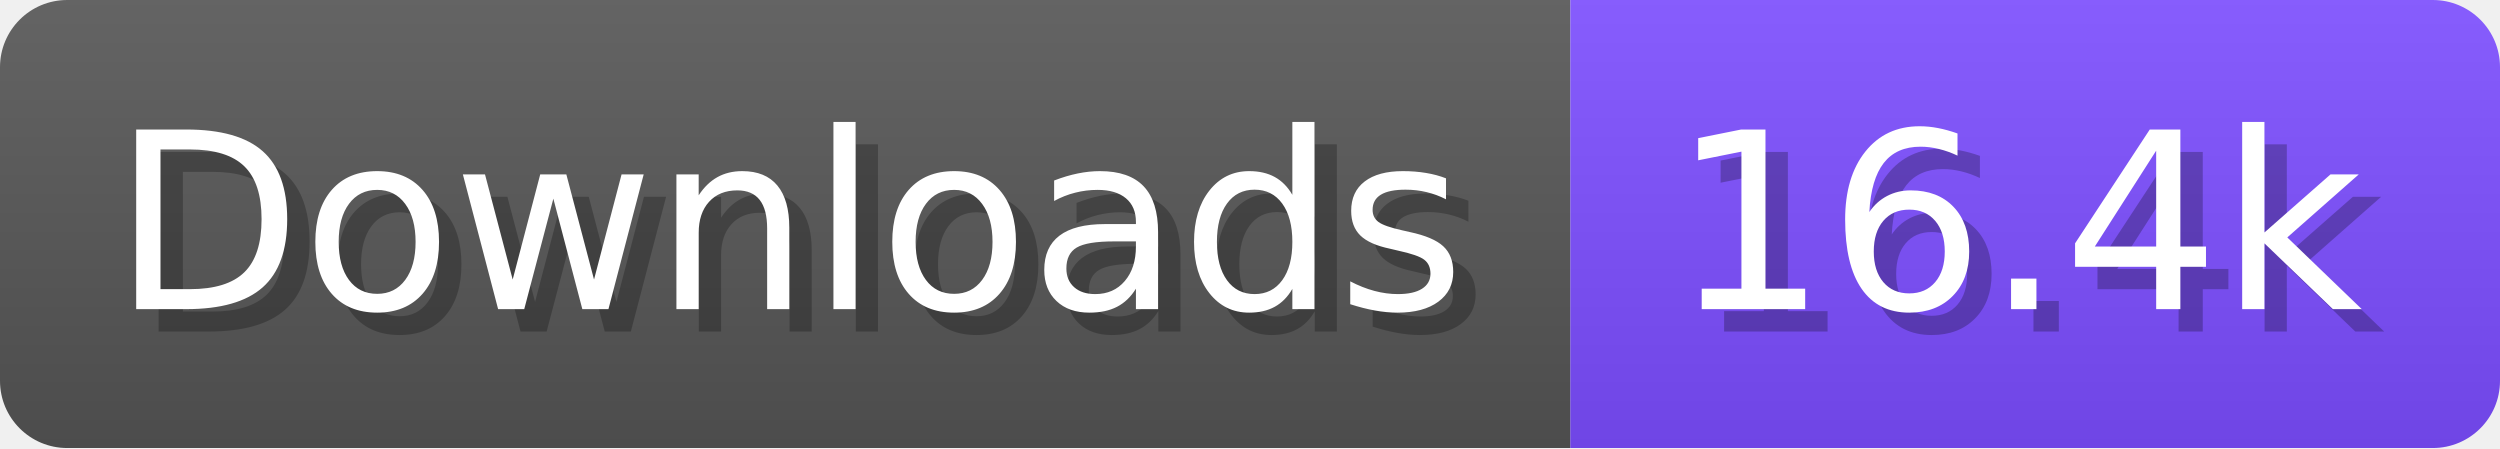
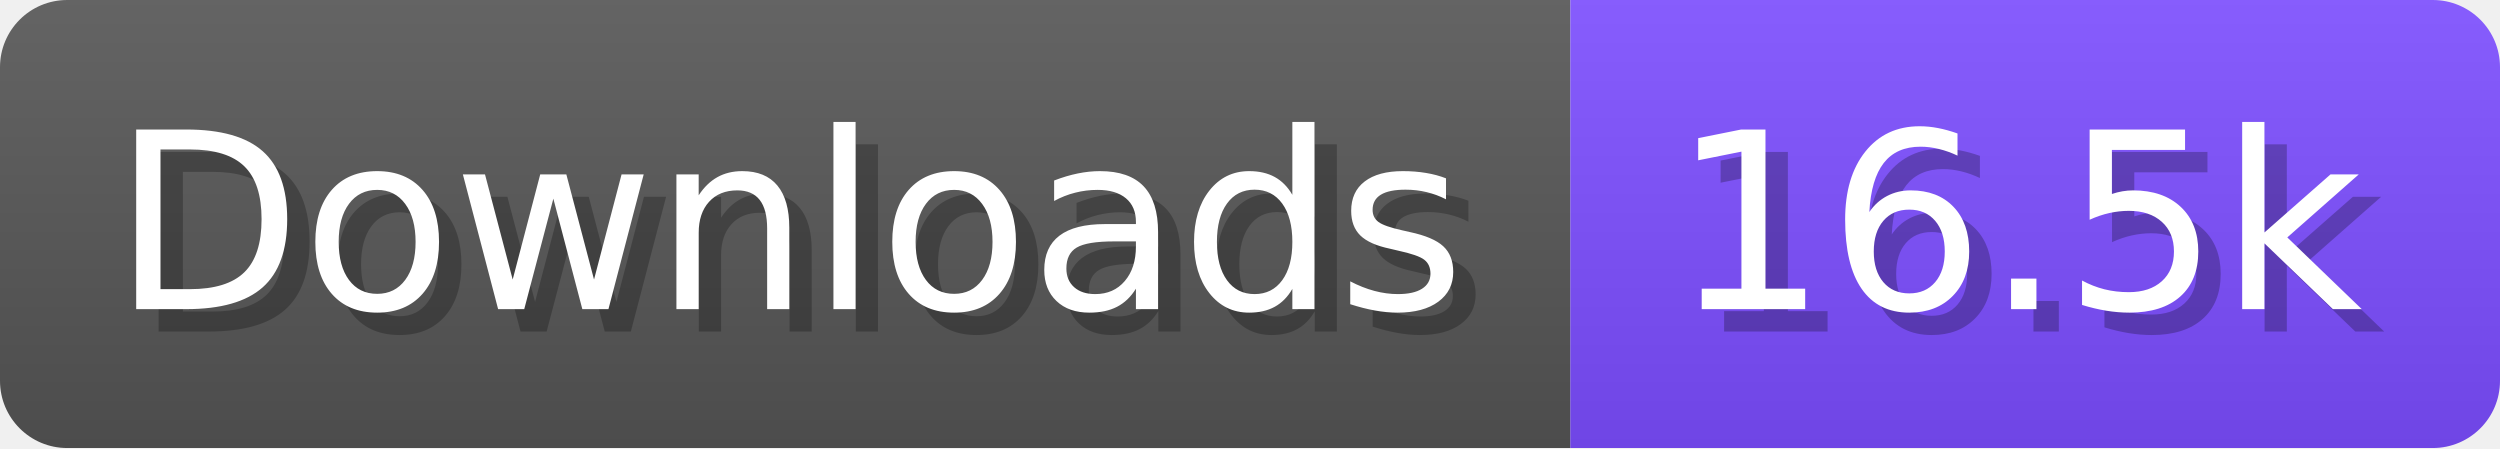
- <svg xmlns="http://www.w3.org/2000/svg" width="111.6" height="20" viewBox="0 0 1116 200" role="img" aria-label="Downloads: 16.4k">
+ <svg xmlns="http://www.w3.org/2000/svg" width="111.6" height="20" viewBox="0 0 1116 200" role="img" aria-label="Downloads: 16.5k">
  <linearGradient id="a" x2="0" y2="100%">
    <stop offset="0" stop-opacity=".1" stop-color="#EEE" />
    <stop offset="1" stop-opacity=".1" />
  </linearGradient>
  <mask id="m">
    <rect width="1116" height="200" rx="30" fill="#FFF" />
  </mask>
  <g mask="url(#m)">
    <rect width="701" height="200" fill="#555" />
    <rect width="415" height="200" fill="#7C4DFF" x="701" />
    <rect width="1116" height="200" fill="url(#a)" />
  </g>
  <g aria-hidden="true" fill="#fff" text-anchor="start" font-family="Verdana,DejaVu Sans,sans-serif" font-size="110">
    <text x="60" y="148" textLength="601" fill="#000" opacity="0.25">Downloads</text>
    <text x="50" y="138" textLength="601">Downloads</text>
-     <text x="756" y="148" textLength="315" fill="#000" opacity="0.25">16.4k</text>
-     <text x="746" y="138" textLength="315">16.4k</text>
+     <text x="756" y="148" textLength="315" fill="#000" opacity="0.25">16.5k</text>
+     <text x="746" y="138" textLength="315">16.5k</text>
  </g>
</svg>
